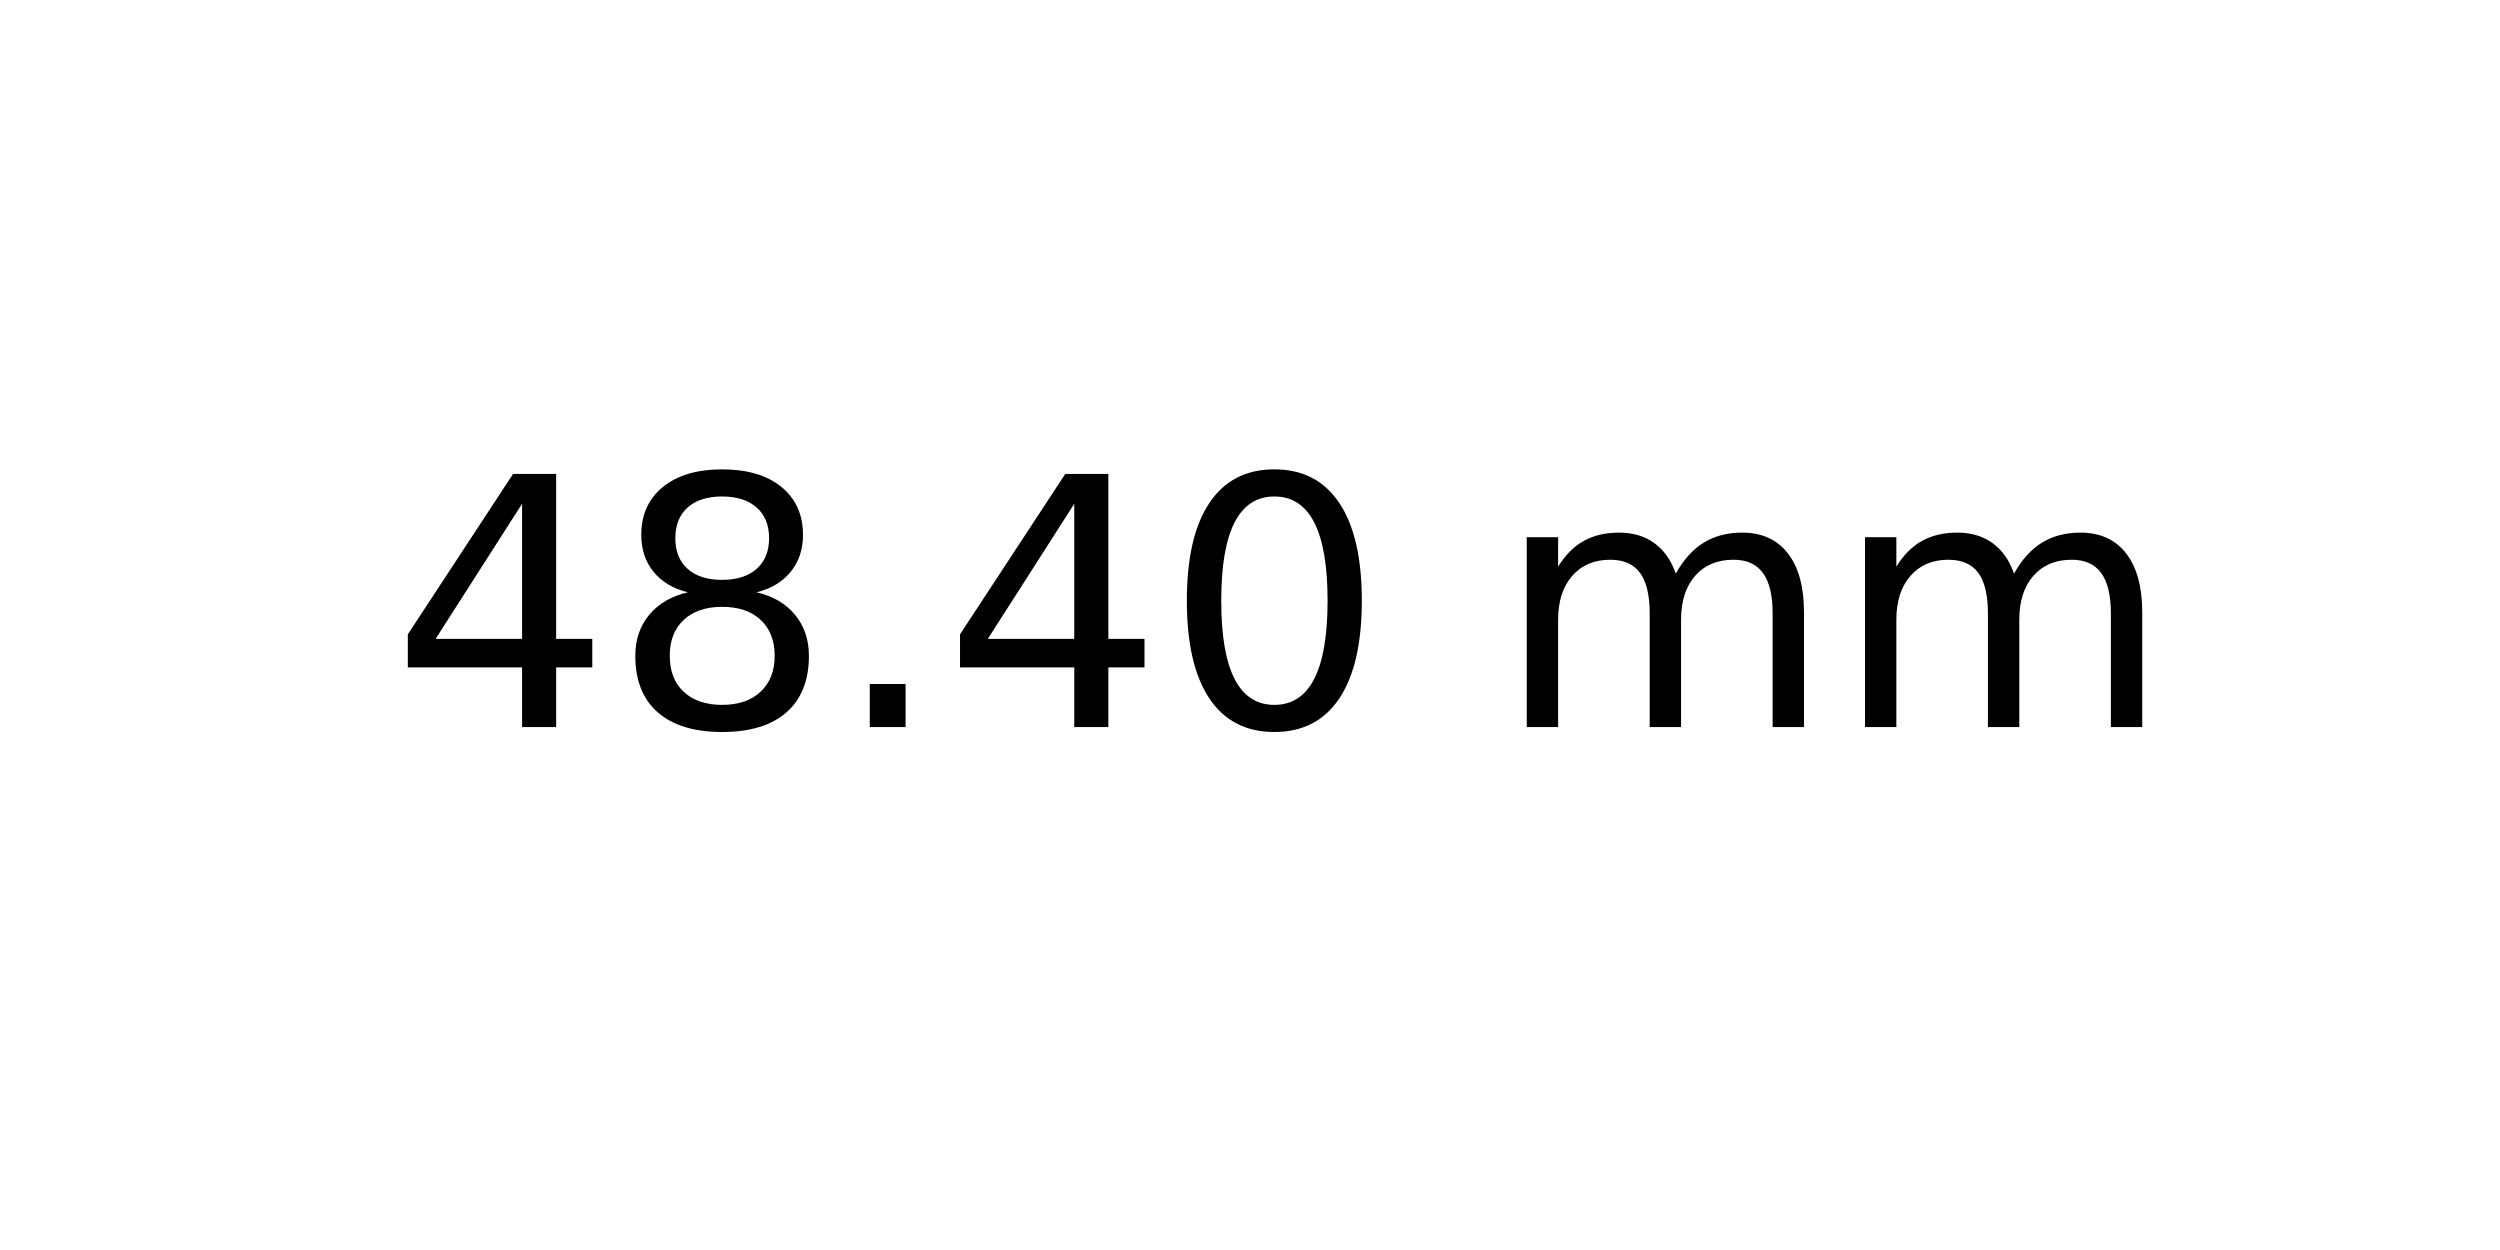
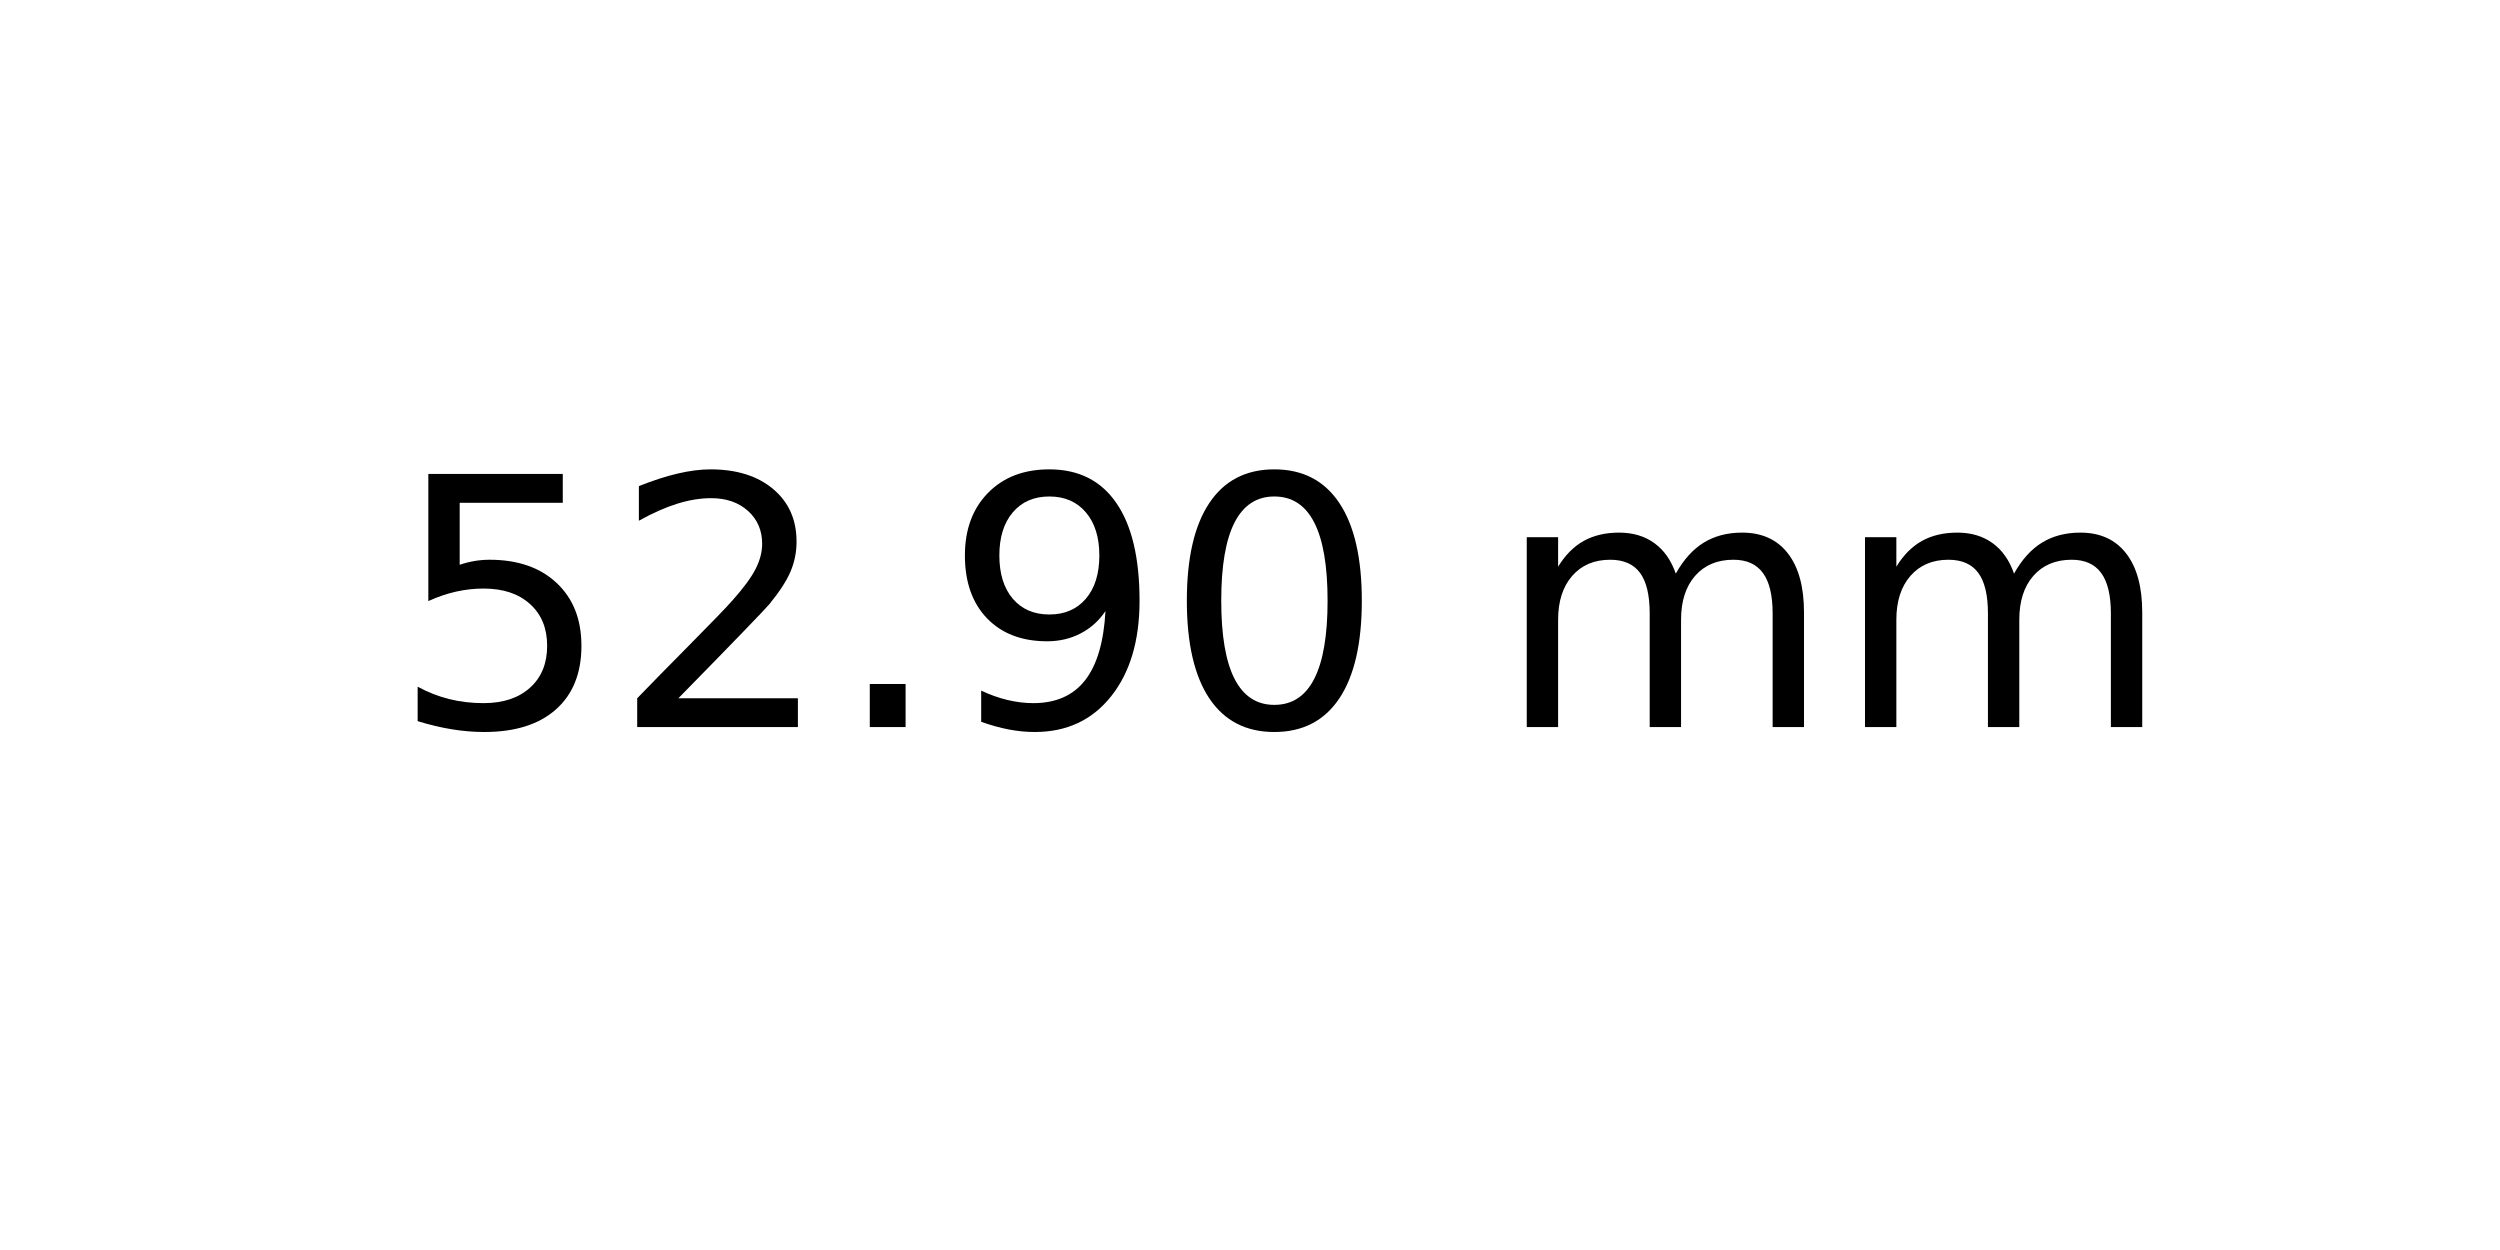
<svg xmlns="http://www.w3.org/2000/svg" xmlns:xlink="http://www.w3.org/1999/xlink" width="72pt" height="36pt" viewBox="0 0 72 36" version="1.1">
  <defs>
    <style type="text/css">*{stroke-linejoin: round; stroke-linecap: butt}</style>
  </defs>
  <g id="figure_1">
    <g id="axes_1">
      <g id="text_1">
        <g transform="translate(11.25625 20.93937) scale(0.1 -0.1)">
          <defs>
-             <path id="DejaVuSans-34" d="M 2419 4116  L 825 1625  L 2419 1625  L 2419 4116  z M 2253 4666  L 3047 4666  L 3047 1625  L 3713 1625  L 3713 1100  L 3047 1100  L 3047 0  L 2419 0  L 2419 1100  L 313 1100  L 313 1709  L 2253 4666  z " transform="scale(0.015625)" />
-             <path id="DejaVuSans-38" d="M 2034 2216  Q 1584 2216 1326 1975  Q 1069 1734 1069 1313  Q 1069 891 1326 650  Q 1584 409 2034 409  Q 2484 409 2743 651  Q 3003 894 3003 1313  Q 3003 1734 2745 1975  Q 2488 2216 2034 2216  z M 1403 2484  Q 997 2584 770 2862  Q 544 3141 544 3541  Q 544 4100 942 4425  Q 1341 4750 2034 4750  Q 2731 4750 3128 4425  Q 3525 4100 3525 3541  Q 3525 3141 3298 2862  Q 3072 2584 2669 2484  Q 3125 2378 3379 2068  Q 3634 1759 3634 1313  Q 3634 634 3220 271  Q 2806 -91 2034 -91  Q 1263 -91 848 271  Q 434 634 434 1313  Q 434 1759 690 2068  Q 947 2378 1403 2484  z M 1172 3481  Q 1172 3119 1398 2916  Q 1625 2713 2034 2713  Q 2441 2713 2670 2916  Q 2900 3119 2900 3481  Q 2900 3844 2670 4047  Q 2441 4250 2034 4250  Q 1625 4250 1398 4047  Q 1172 3844 1172 3481  z " transform="scale(0.015625)" />
+             <path id="DejaVuSans-35" d="M 691 4666  L 3169 4666  L 3169 4134  L 1269 4134  L 1269 2991  Q 1406 3038 1543 3061  Q 1681 3084 1819 3084  Q 2600 3084 3056 2656  Q 3513 2228 3513 1497  Q 3513 744 3044 326  Q 2575 -91 1722 -91  Q 1428 -91 1123 -41  Q 819 9 494 109  L 494 744  Q 775 591 1075 516  Q 1375 441 1709 441  Q 2250 441 2565 725  Q 2881 1009 2881 1497  Q 2881 1984 2565 2268  Q 2250 2553 1709 2553  Q 1456 2553 1204 2497  Q 953 2441 691 2322  L 691 4666  z " transform="scale(0.015625)" />
+             <path id="DejaVuSans-32" d="M 1228 531  L 3431 531  L 3431 0  L 469 0  L 469 531  Q 828 903 1448 1529  Q 2069 2156 2228 2338  Q 2531 2678 2651 2914  Q 2772 3150 2772 3378  Q 2772 3750 2511 3984  Q 2250 4219 1831 4219  Q 1534 4219 1204 4116  Q 875 4013 500 3803  L 500 4441  Q 881 4594 1212 4672  Q 1544 4750 1819 4750  Q 2544 4750 2975 4387  Q 3406 4025 3406 3419  Q 3406 3131 3298 2873  Q 3191 2616 2906 2266  Q 2828 2175 2409 1742  Q 1991 1309 1228 531  z " transform="scale(0.015625)" />
            <path id="DejaVuSans-2e" d="M 684 794  L 1344 794  L 1344 0  L 684 0  L 684 794  z " transform="scale(0.015625)" />
+             <path id="DejaVuSans-39" d="M 703 97  L 703 672  Q 941 559 1184 500  Q 1428 441 1663 441  Q 2288 441 2617 861  Q 2947 1281 2994 2138  Q 2813 1869 2534 1725  Q 2256 1581 1919 1581  Q 1219 1581 811 2004  Q 403 2428 403 3163  Q 403 3881 828 4315  Q 1253 4750 1959 4750  Q 2769 4750 3195 4129  Q 3622 3509 3622 2328  Q 3622 1225 3098 567  Q 2575 -91 1691 -91  Q 1453 -91 1209 -44  Q 966 3 703 97  z M 1959 2075  Q 2384 2075 2632 2365  Q 2881 2656 2881 3163  Q 2881 3666 2632 3958  Q 2384 4250 1959 4250  Q 1534 4250 1286 3958  Q 1038 3666 1038 3163  Q 1038 2656 1286 2365  Q 1534 2075 1959 2075  z " transform="scale(0.015625)" />
            <path id="DejaVuSans-30" d="M 2034 4250  Q 1547 4250 1301 3770  Q 1056 3291 1056 2328  Q 1056 1369 1301 889  Q 1547 409 2034 409  Q 2525 409 2770 889  Q 3016 1369 3016 2328  Q 3016 3291 2770 3770  Q 2525 4250 2034 4250  z M 2034 4750  Q 2819 4750 3233 4129  Q 3647 3509 3647 2328  Q 3647 1150 3233 529  Q 2819 -91 2034 -91  Q 1250 -91 836 529  Q 422 1150 422 2328  Q 422 3509 836 4129  Q 1250 4750 2034 4750  z " transform="scale(0.015625)" />
            <path id="DejaVuSans-20" transform="scale(0.015625)" />
            <path id="DejaVuSans-6d" d="M 3328 2828  Q 3544 3216 3844 3400  Q 4144 3584 4550 3584  Q 5097 3584 5394 3201  Q 5691 2819 5691 2113  L 5691 0  L 5113 0  L 5113 2094  Q 5113 2597 4934 2840  Q 4756 3084 4391 3084  Q 3944 3084 3684 2787  Q 3425 2491 3425 1978  L 3425 0  L 2847 0  L 2847 2094  Q 2847 2600 2669 2842  Q 2491 3084 2119 3084  Q 1678 3084 1418 2786  Q 1159 2488 1159 1978  L 1159 0  L 581 0  L 581 3500  L 1159 3500  L 1159 2956  Q 1356 3278 1631 3431  Q 1906 3584 2284 3584  Q 2666 3584 2933 3390  Q 3200 3197 3328 2828  z " transform="scale(0.015625)" />
          </defs>
-           <use xlink:href="#DejaVuSans-34" />
-           <use xlink:href="#DejaVuSans-38" x="63.623" />
+           <use xlink:href="#DejaVuSans-35" />
+           <use xlink:href="#DejaVuSans-32" x="63.623" />
          <use xlink:href="#DejaVuSans-2e" x="127.246" />
-           <use xlink:href="#DejaVuSans-34" x="159.033" />
+           <use xlink:href="#DejaVuSans-39" x="159.033" />
          <use xlink:href="#DejaVuSans-30" x="222.656" />
          <use xlink:href="#DejaVuSans-20" x="286.279" />
          <use xlink:href="#DejaVuSans-6d" x="318.066" />
          <use xlink:href="#DejaVuSans-6d" x="415.479" />
        </g>
      </g>
    </g>
  </g>
</svg>
